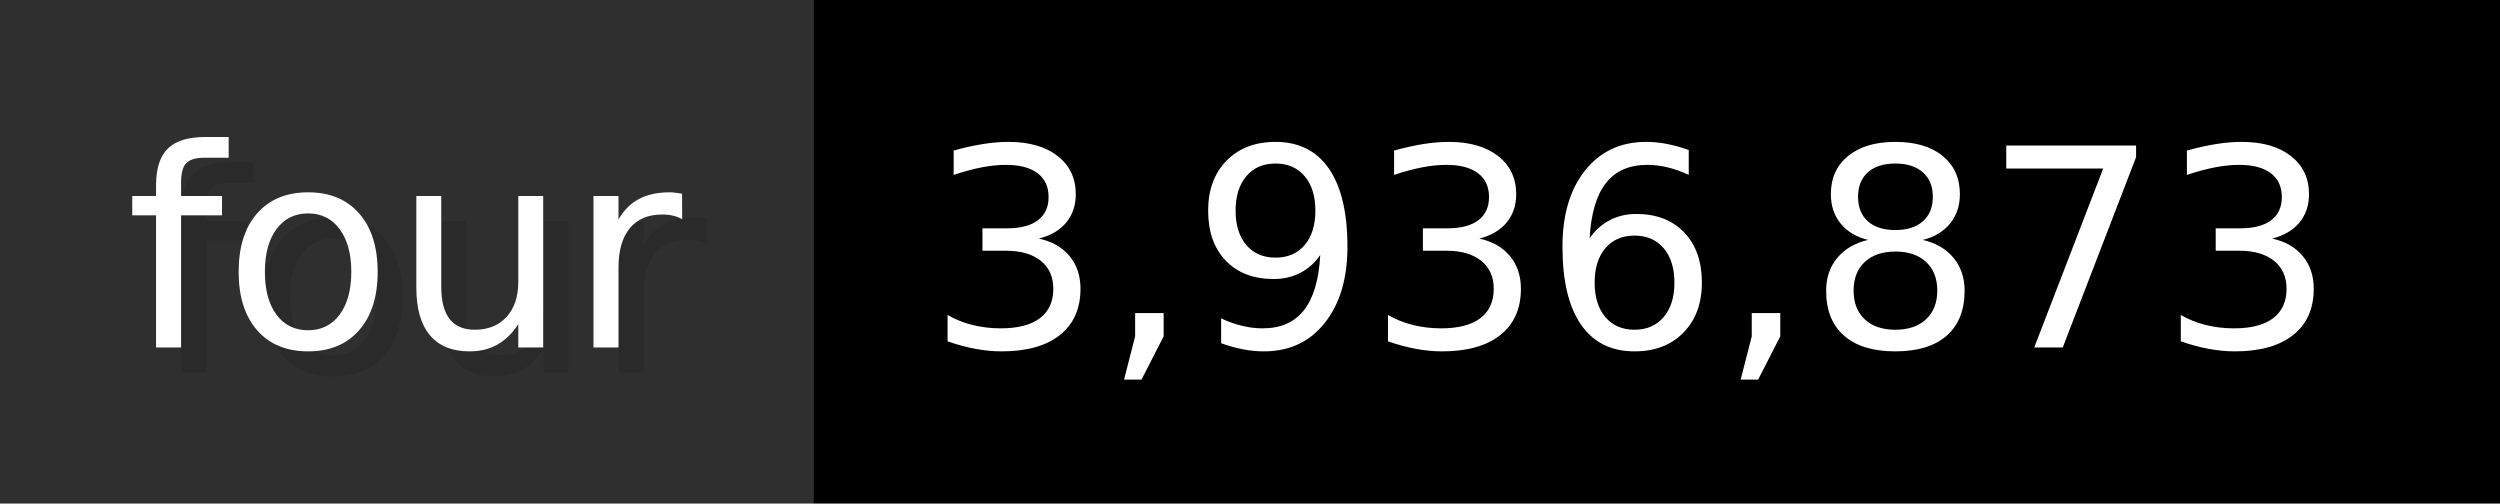
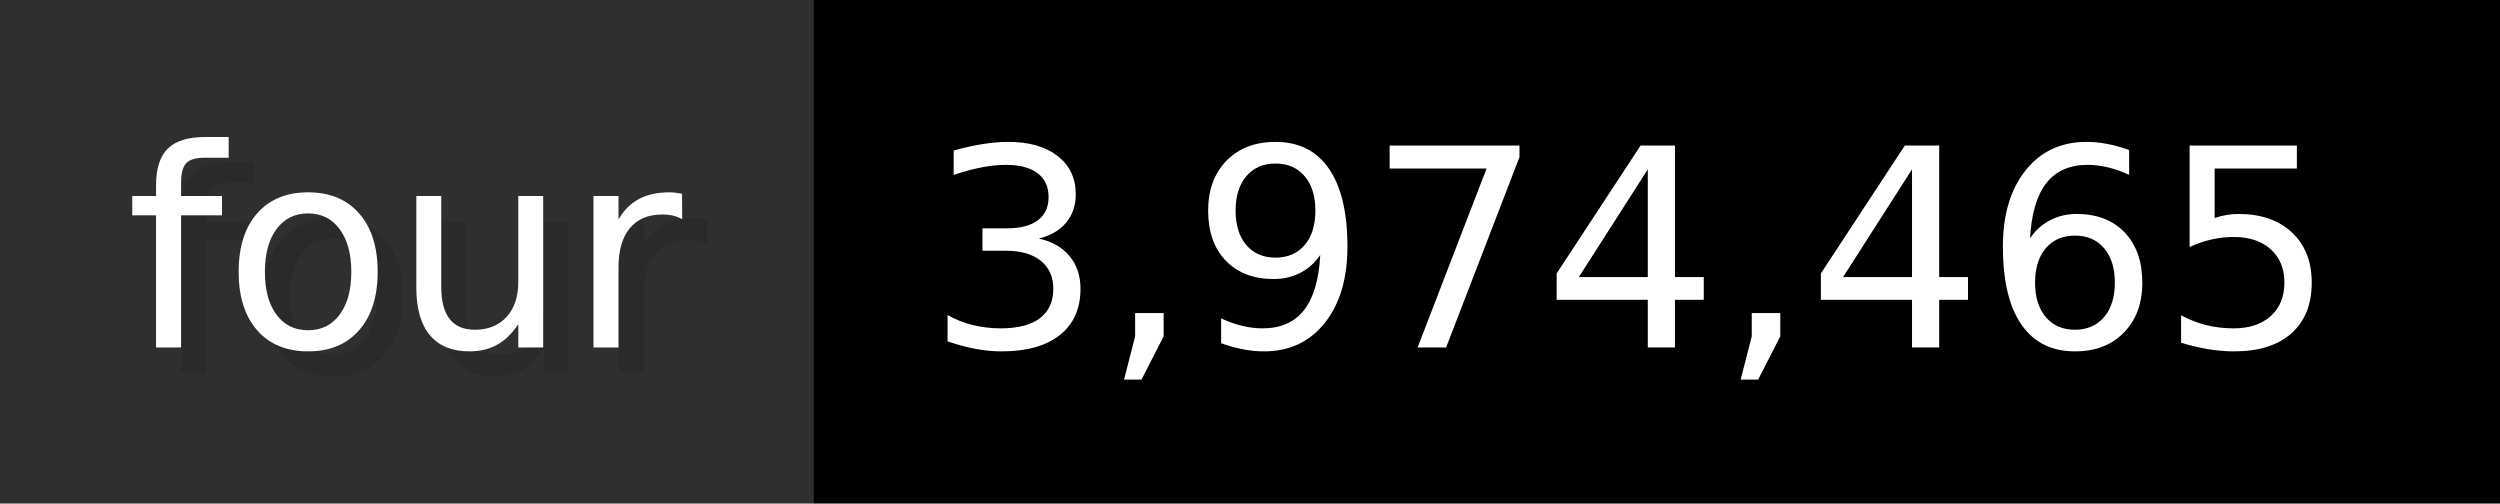
- <svg xmlns="http://www.w3.org/2000/svg" width="99.3" height="20" viewBox="0 0 993 200" role="img" aria-label="four: 3,936,873">
+ <svg xmlns="http://www.w3.org/2000/svg" width="99.3" height="20" viewBox="0 0 993 200" role="img" aria-label="four: 3,974,465">
  <g>
    <rect fill="#2F2F2F" width="323" height="200" />
    <rect fill="#" x="323" width="670" height="200" />
  </g>
  <g aria-hidden="true" fill="#fff" text-anchor="start" font-family="Verdana,DejaVu Sans,sans-serif" font-size="110">
    <text x="60" y="148" textLength="223" fill="#000" opacity="0.1">four</text>
    <text x="50" y="138" textLength="223">four</text>
-     <text x="378" y="148" textLength="570" fill="#000" opacity="0.1">3,936,873</text>
-     <text x="368" y="138" textLength="570">3,936,873</text>
+     <text x="378" y="148" textLength="570" fill="#000" opacity="0.1">3,974,465</text>
+     <text x="368" y="138" textLength="570">3,974,465</text>
  </g>
</svg>
